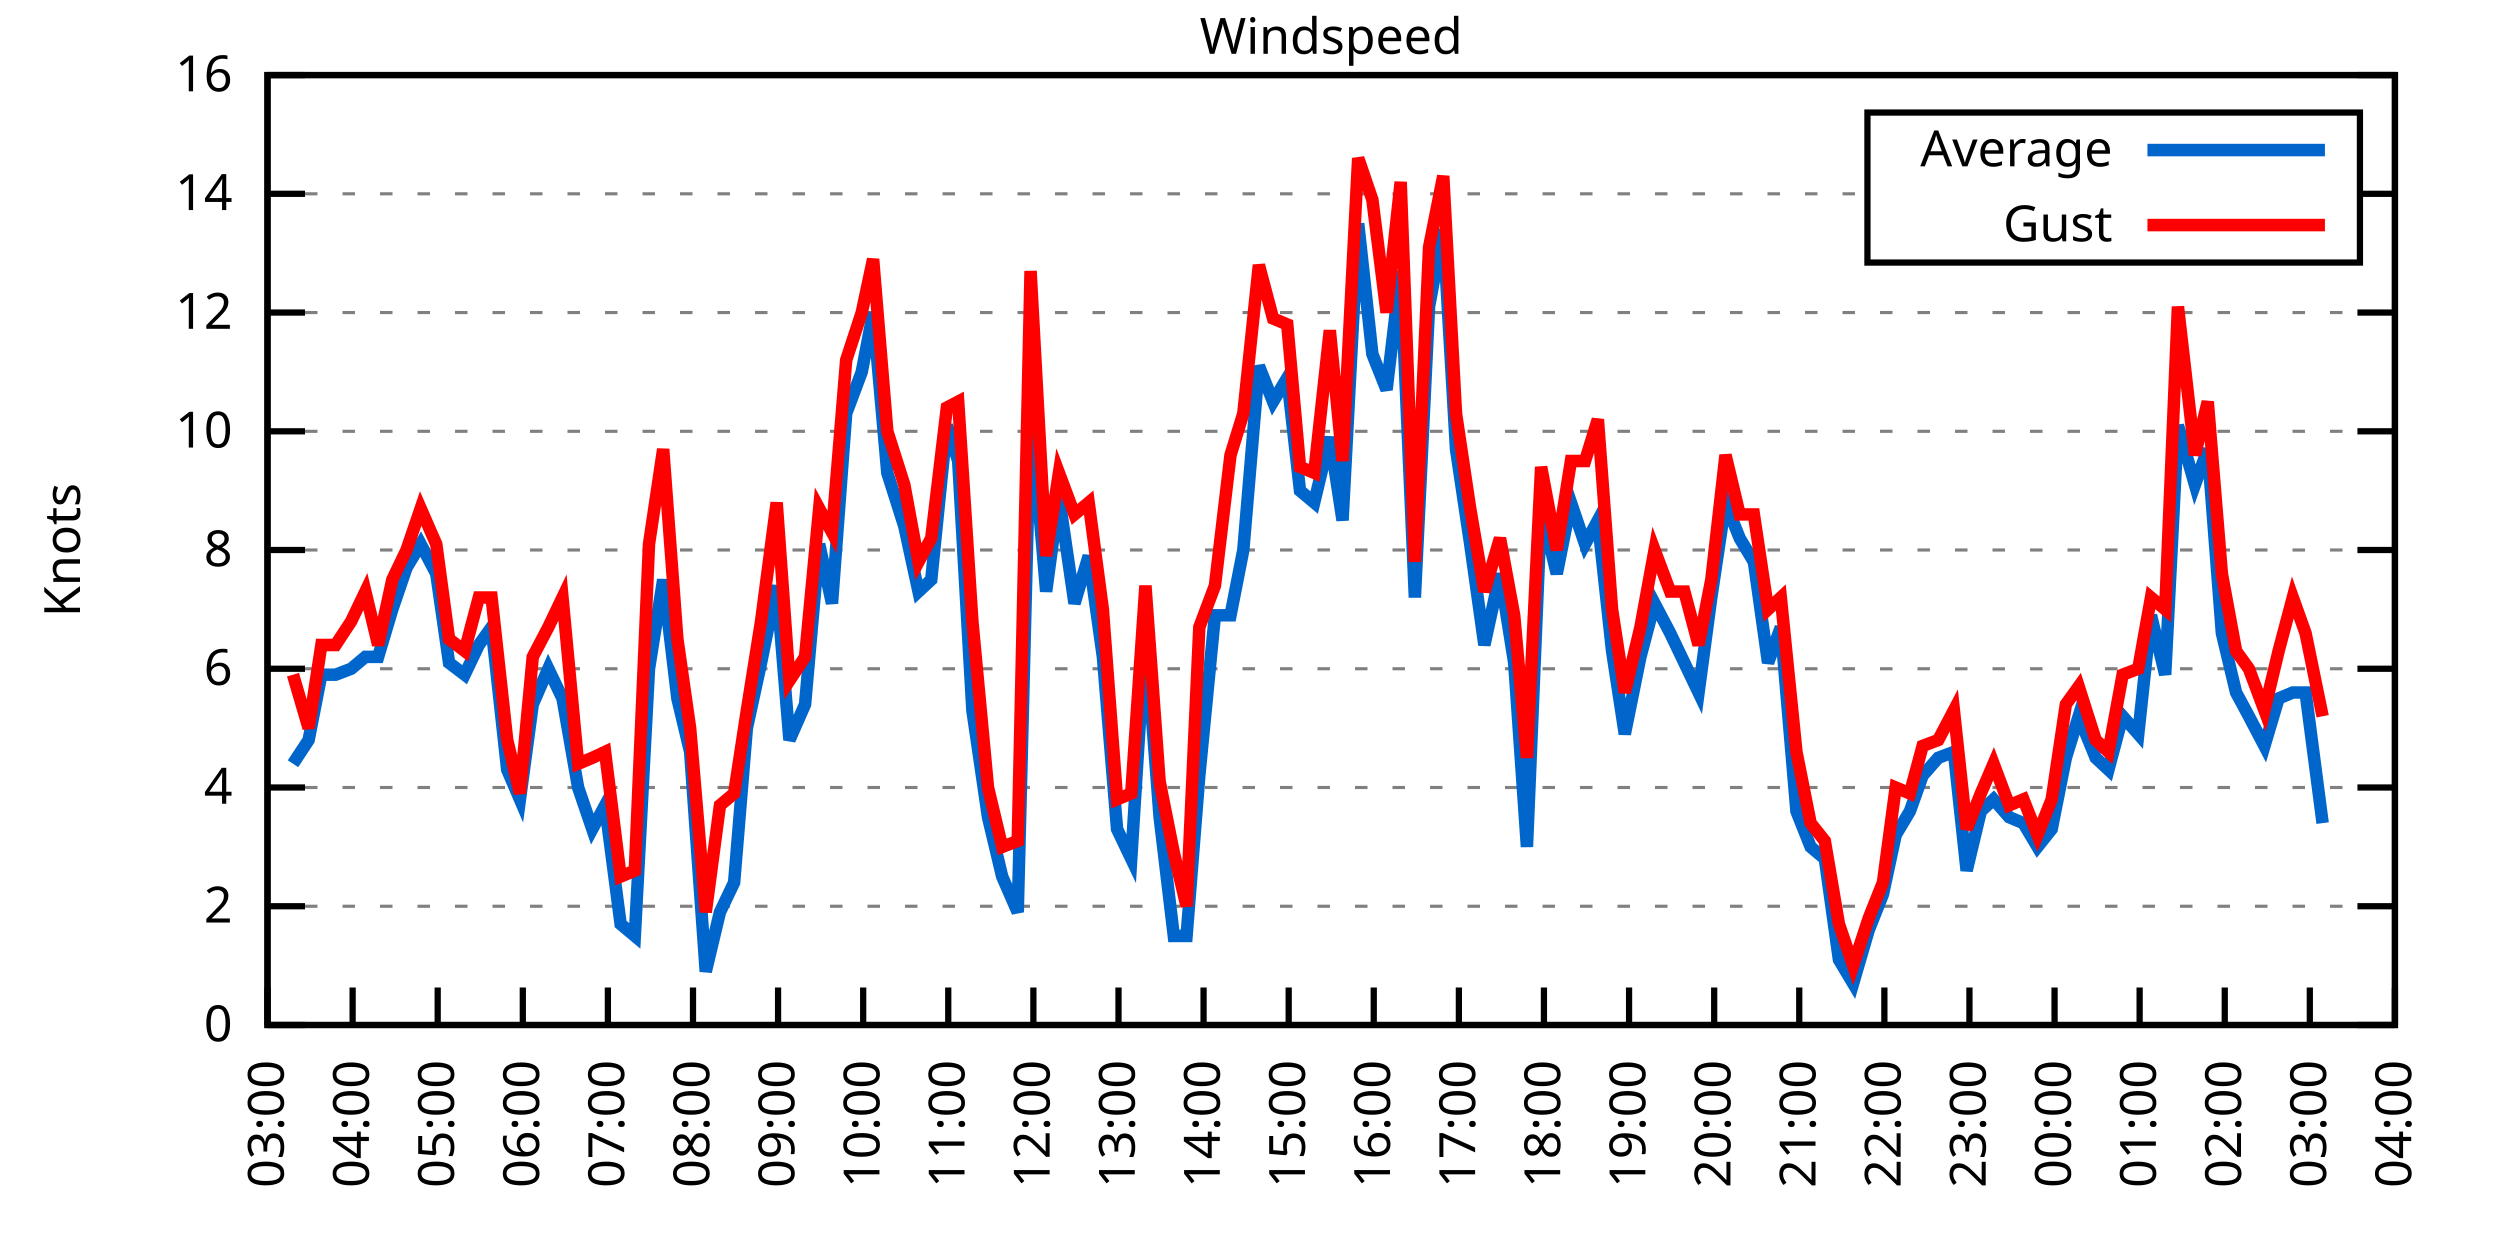
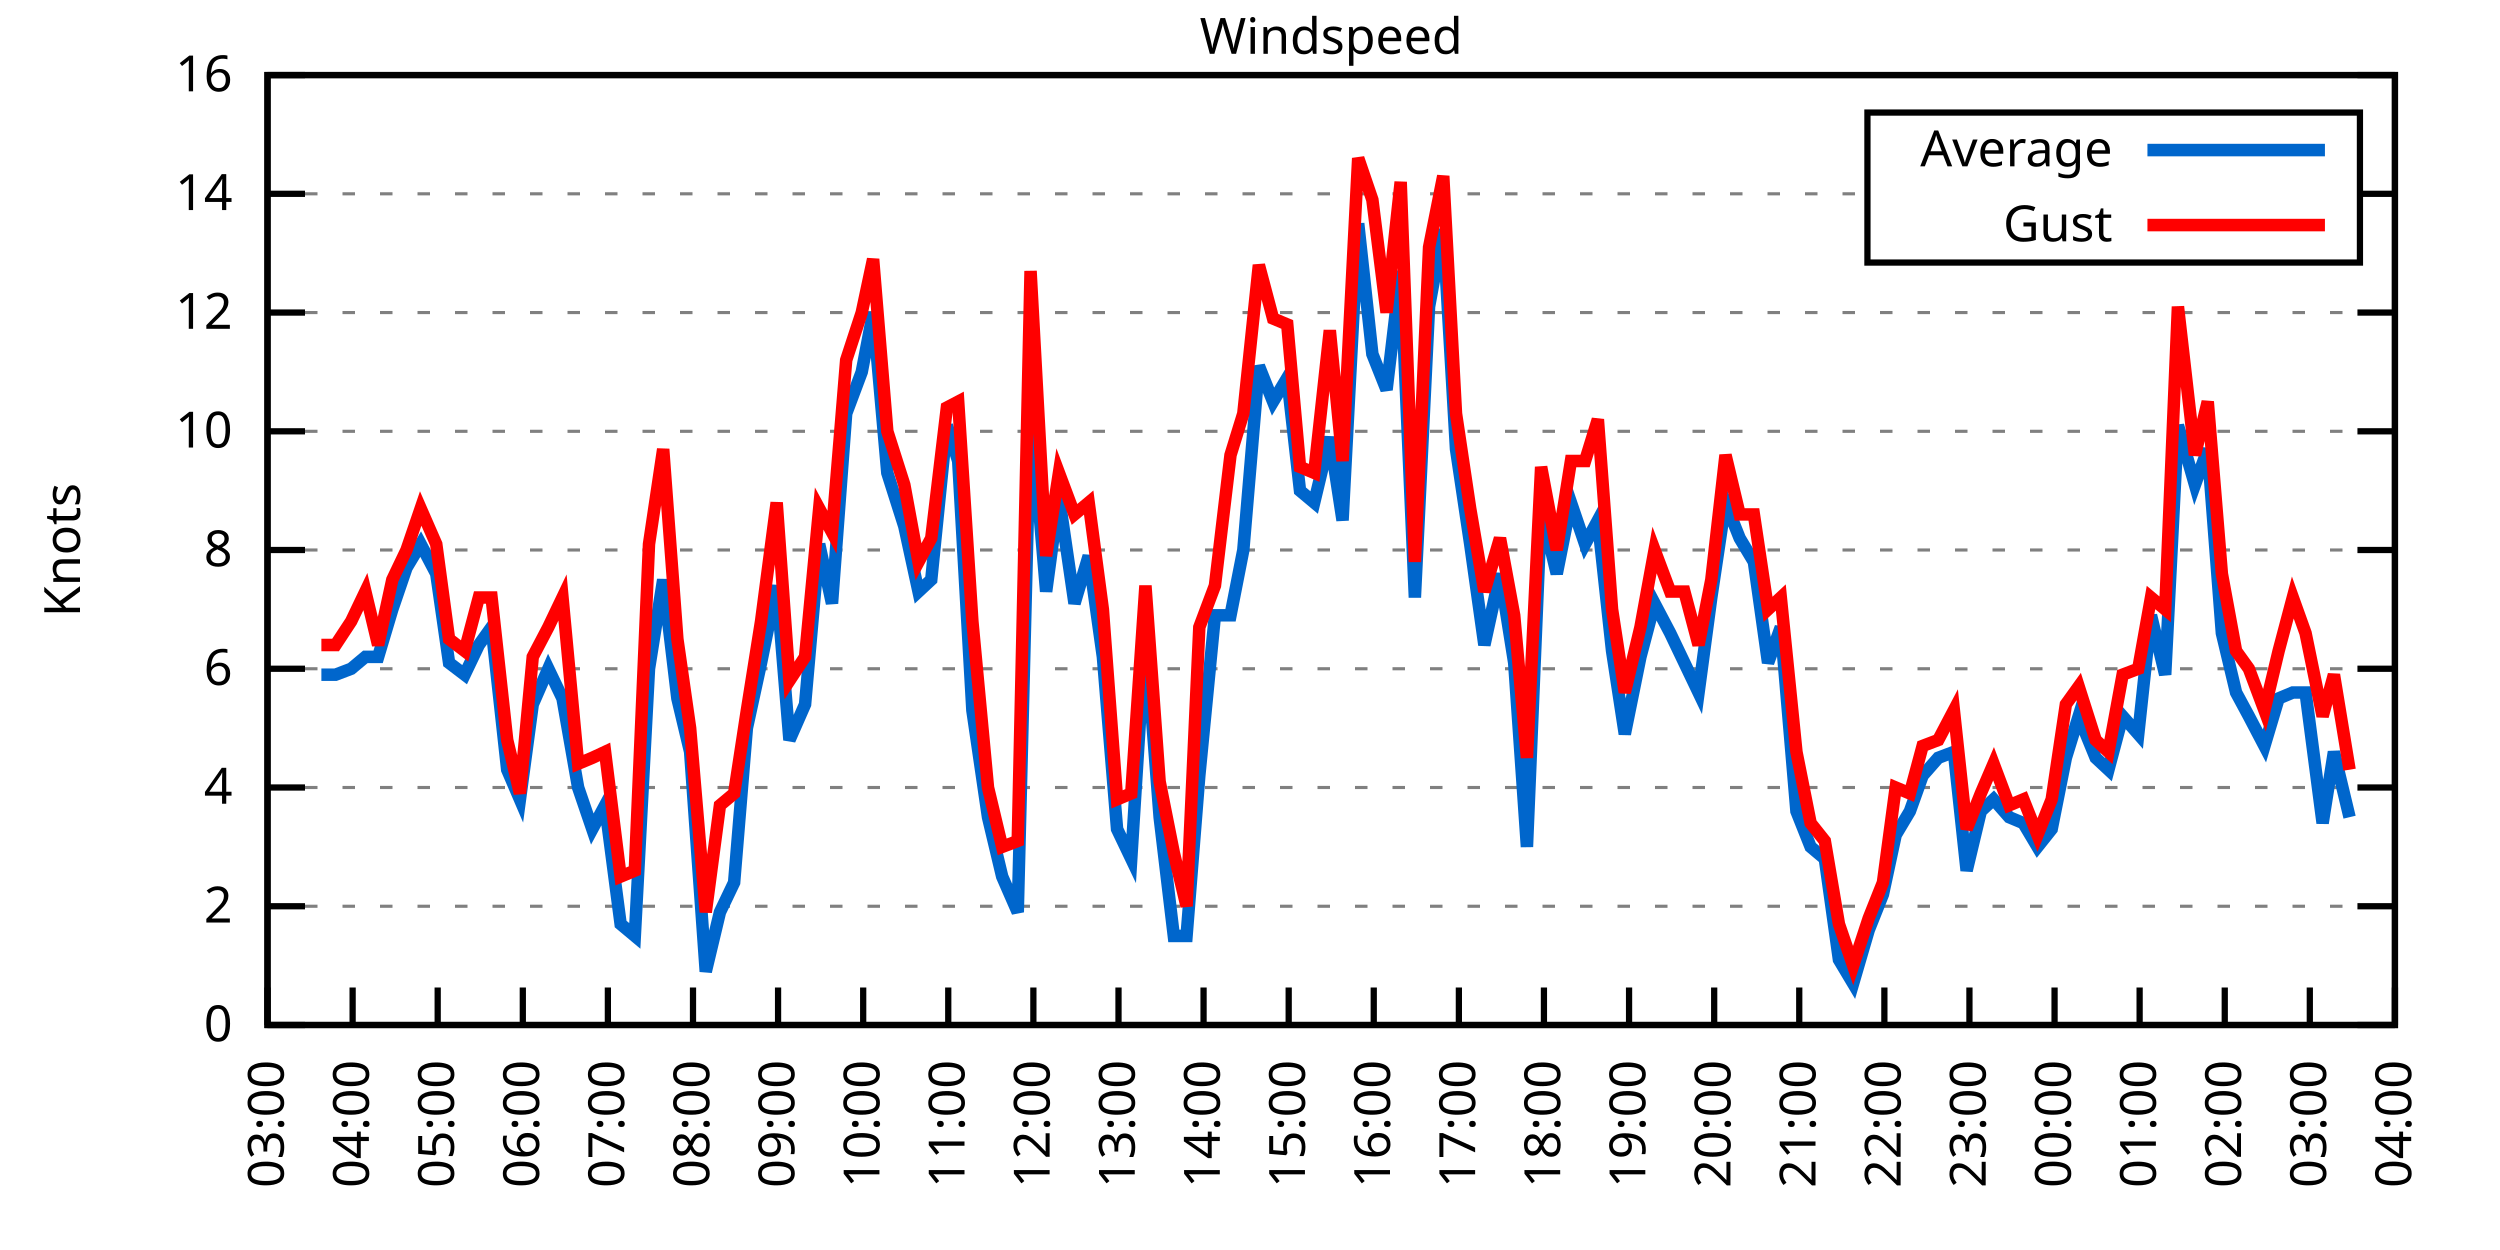
<svg xmlns="http://www.w3.org/2000/svg" xmlns:xlink="http://www.w3.org/1999/xlink" width="400" height="200" viewBox="0 0 400 200">
  <g id="gnuplot_canvas">
    <rect x="0" y="0" width="400" height="200" fill="none" />
    <defs>
      <circle id="gpDot" r="0.5" stroke-width="0.5" stroke="currentColor" />
      <path id="gpPt0" stroke-width="0.333" stroke="currentColor" d="M-1,0 h2 M0,-1 v2" />
      <path id="gpPt1" stroke-width="0.333" stroke="currentColor" d="M-1,-1 L1,1 M1,-1 L-1,1" />
      <path id="gpPt2" stroke-width="0.333" stroke="currentColor" d="M-1,0 L1,0 M0,-1 L0,1 M-1,-1 L1,1 M-1,1 L1,-1" />
      <rect id="gpPt3" stroke-width="0.333" stroke="currentColor" x="-1" y="-1" width="2" height="2" />
      <rect id="gpPt4" stroke-width="0.333" stroke="currentColor" fill="currentColor" x="-1" y="-1" width="2" height="2" />
      <circle id="gpPt5" stroke-width="0.333" stroke="currentColor" cx="0" cy="0" r="1" />
      <use xlink:href="#gpPt5" id="gpPt6" fill="currentColor" stroke="none" />
      <path id="gpPt7" stroke-width="0.333" stroke="currentColor" d="M0,-1.33 L-1.33,0.67 L1.33,0.67 z" />
      <use xlink:href="#gpPt7" id="gpPt8" fill="currentColor" stroke="none" />
      <use xlink:href="#gpPt7" id="gpPt9" stroke="currentColor" transform="rotate(180)" />
      <use xlink:href="#gpPt9" id="gpPt10" fill="currentColor" stroke="none" />
      <use xlink:href="#gpPt3" id="gpPt11" stroke="currentColor" transform="rotate(45)" />
      <use xlink:href="#gpPt11" id="gpPt12" fill="currentColor" stroke="none" />
      <path id="gpPt13" stroke-width="0.333" stroke="currentColor" d="M0,1.330 L1.265,0.411 L0.782,-1.067 L-0.782,-1.076 L-1.265,0.411 z" />
      <use xlink:href="#gpPt13" id="gpPt14" fill="currentColor" stroke="none" />
      <filter id="textbox" filterUnits="objectBoundingBox" x="0" y="0" height="1" width="1">
        <feFlood flood-color="white" flood-opacity="1" result="bgnd" />
        <feComposite in="SourceGraphic" in2="bgnd" operator="atop" />
      </filter>
      <filter id="greybox" filterUnits="objectBoundingBox" x="0" y="0" height="1" width="1">
        <feFlood flood-color="lightgrey" flood-opacity="1" result="grey" />
        <feComposite in="SourceGraphic" in2="grey" operator="atop" />
      </filter>
    </defs>
    <g fill="none" color="white" stroke="currentColor" stroke-width="1.00" stroke-linecap="butt" stroke-linejoin="miter">
</g>
    <g fill="none" color="black" stroke="currentColor" stroke-width="1.00" stroke-linecap="butt" stroke-linejoin="miter">
      <g stroke="none" shape-rendering="crispEdges">
        <polygon fill="rgb(255, 255, 255)" points="42.80,164.00 383.18,164.00 383.18,12.02 42.80,12.02 " />
      </g>
    </g>
    <g fill="none" color="black" stroke="currentColor" stroke-width="1.00" stroke-linecap="butt" stroke-linejoin="miter">
</g>
    <g fill="none" color="black" stroke="black" stroke-width="0.50" stroke-linecap="butt" stroke-linejoin="miter">
</g>
    <g fill="none" color="gray" stroke="currentColor" stroke-width="0.50" stroke-linecap="butt" stroke-linejoin="miter">
      <path stroke="gray" stroke-dasharray="2,4" class="gridline" d="M42.80,164.00 L383.19,164.00  " />
    </g>
    <g fill="none" color="gray" stroke="gray" stroke-width="1.00" stroke-linecap="butt" stroke-linejoin="miter">
</g>
    <g fill="none" color="black" stroke="currentColor" stroke-width="1.00" stroke-linecap="butt" stroke-linejoin="miter">
      <path stroke="black" d="M42.80,164.00 L48.80,164.00 M383.19,164.00 L377.19,164.00  " />
      <g transform="translate(37.20,166.60)" stroke="none" fill="black" font-family="Sans" font-size="8.00" text-anchor="end">
        <text>
          <tspan font-family="Sans"> 0</tspan>
        </text>
      </g>
    </g>
    <g fill="none" color="black" stroke="currentColor" stroke-width="1.00" stroke-linecap="butt" stroke-linejoin="miter">
</g>
    <g fill="none" color="black" stroke="black" stroke-width="0.50" stroke-linecap="butt" stroke-linejoin="miter">
</g>
    <g fill="none" color="gray" stroke="currentColor" stroke-width="0.50" stroke-linecap="butt" stroke-linejoin="miter">
      <path stroke="gray" stroke-dasharray="2,4" class="gridline" d="M42.80,145.00 L383.19,145.00  " />
    </g>
    <g fill="none" color="gray" stroke="gray" stroke-width="1.00" stroke-linecap="butt" stroke-linejoin="miter">
</g>
    <g fill="none" color="black" stroke="currentColor" stroke-width="1.00" stroke-linecap="butt" stroke-linejoin="miter">
      <path stroke="black" d="M42.80,145.00 L48.80,145.00 M383.19,145.00 L377.19,145.00  " />
      <g transform="translate(37.20,147.60)" stroke="none" fill="black" font-family="Sans" font-size="8.00" text-anchor="end">
        <text>
          <tspan font-family="Sans"> 2</tspan>
        </text>
      </g>
    </g>
    <g fill="none" color="black" stroke="currentColor" stroke-width="1.00" stroke-linecap="butt" stroke-linejoin="miter">
</g>
    <g fill="none" color="black" stroke="black" stroke-width="0.50" stroke-linecap="butt" stroke-linejoin="miter">
</g>
    <g fill="none" color="gray" stroke="currentColor" stroke-width="0.50" stroke-linecap="butt" stroke-linejoin="miter">
      <path stroke="gray" stroke-dasharray="2,4" class="gridline" d="M42.80,126.00 L383.19,126.00  " />
    </g>
    <g fill="none" color="gray" stroke="gray" stroke-width="1.00" stroke-linecap="butt" stroke-linejoin="miter">
</g>
    <g fill="none" color="black" stroke="currentColor" stroke-width="1.00" stroke-linecap="butt" stroke-linejoin="miter">
      <path stroke="black" d="M42.80,126.00 L48.80,126.00 M383.19,126.00 L377.19,126.00  " />
      <g transform="translate(37.20,128.60)" stroke="none" fill="black" font-family="Sans" font-size="8.00" text-anchor="end">
        <text>
          <tspan font-family="Sans"> 4</tspan>
        </text>
      </g>
    </g>
    <g fill="none" color="black" stroke="currentColor" stroke-width="1.00" stroke-linecap="butt" stroke-linejoin="miter">
</g>
    <g fill="none" color="black" stroke="black" stroke-width="0.50" stroke-linecap="butt" stroke-linejoin="miter">
</g>
    <g fill="none" color="gray" stroke="currentColor" stroke-width="0.50" stroke-linecap="butt" stroke-linejoin="miter">
      <path stroke="gray" stroke-dasharray="2,4" class="gridline" d="M42.80,107.00 L383.19,107.00  " />
    </g>
    <g fill="none" color="gray" stroke="gray" stroke-width="1.00" stroke-linecap="butt" stroke-linejoin="miter">
</g>
    <g fill="none" color="black" stroke="currentColor" stroke-width="1.00" stroke-linecap="butt" stroke-linejoin="miter">
      <path stroke="black" d="M42.80,107.00 L48.80,107.00 M383.19,107.00 L377.19,107.00  " />
      <g transform="translate(37.20,109.60)" stroke="none" fill="black" font-family="Sans" font-size="8.00" text-anchor="end">
        <text>
          <tspan font-family="Sans"> 6</tspan>
        </text>
      </g>
    </g>
    <g fill="none" color="black" stroke="currentColor" stroke-width="1.00" stroke-linecap="butt" stroke-linejoin="miter">
</g>
    <g fill="none" color="black" stroke="black" stroke-width="0.50" stroke-linecap="butt" stroke-linejoin="miter">
</g>
    <g fill="none" color="gray" stroke="currentColor" stroke-width="0.50" stroke-linecap="butt" stroke-linejoin="miter">
      <path stroke="gray" stroke-dasharray="2,4" class="gridline" d="M42.80,88.00 L383.19,88.00  " />
    </g>
    <g fill="none" color="gray" stroke="gray" stroke-width="1.00" stroke-linecap="butt" stroke-linejoin="miter">
</g>
    <g fill="none" color="black" stroke="currentColor" stroke-width="1.00" stroke-linecap="butt" stroke-linejoin="miter">
      <path stroke="black" d="M42.80,88.00 L48.80,88.00 M383.19,88.00 L377.19,88.00  " />
      <g transform="translate(37.20,90.60)" stroke="none" fill="black" font-family="Sans" font-size="8.00" text-anchor="end">
        <text>
          <tspan font-family="Sans"> 8</tspan>
        </text>
      </g>
    </g>
    <g fill="none" color="black" stroke="currentColor" stroke-width="1.00" stroke-linecap="butt" stroke-linejoin="miter">
</g>
    <g fill="none" color="black" stroke="black" stroke-width="0.50" stroke-linecap="butt" stroke-linejoin="miter">
</g>
    <g fill="none" color="gray" stroke="currentColor" stroke-width="0.50" stroke-linecap="butt" stroke-linejoin="miter">
      <path stroke="gray" stroke-dasharray="2,4" class="gridline" d="M42.80,69.01 L383.19,69.01  " />
    </g>
    <g fill="none" color="gray" stroke="gray" stroke-width="1.00" stroke-linecap="butt" stroke-linejoin="miter">
</g>
    <g fill="none" color="black" stroke="currentColor" stroke-width="1.00" stroke-linecap="butt" stroke-linejoin="miter">
      <path stroke="black" d="M42.80,69.01 L48.80,69.01 M383.19,69.01 L377.19,69.01  " />
      <g transform="translate(37.20,71.61)" stroke="none" fill="black" font-family="Sans" font-size="8.00" text-anchor="end">
        <text>
          <tspan font-family="Sans"> 10</tspan>
        </text>
      </g>
    </g>
    <g fill="none" color="black" stroke="currentColor" stroke-width="1.00" stroke-linecap="butt" stroke-linejoin="miter">
</g>
    <g fill="none" color="black" stroke="black" stroke-width="0.50" stroke-linecap="butt" stroke-linejoin="miter">
</g>
    <g fill="none" color="gray" stroke="currentColor" stroke-width="0.50" stroke-linecap="butt" stroke-linejoin="miter">
      <path stroke="gray" stroke-dasharray="2,4" class="gridline" d="M42.80,50.01 L383.19,50.01  " />
    </g>
    <g fill="none" color="gray" stroke="gray" stroke-width="1.00" stroke-linecap="butt" stroke-linejoin="miter">
</g>
    <g fill="none" color="black" stroke="currentColor" stroke-width="1.00" stroke-linecap="butt" stroke-linejoin="miter">
      <path stroke="black" d="M42.80,50.01 L48.80,50.01 M383.19,50.01 L377.19,50.01  " />
      <g transform="translate(37.20,52.61)" stroke="none" fill="black" font-family="Sans" font-size="8.00" text-anchor="end">
        <text>
          <tspan font-family="Sans"> 12</tspan>
        </text>
      </g>
    </g>
    <g fill="none" color="black" stroke="currentColor" stroke-width="1.00" stroke-linecap="butt" stroke-linejoin="miter">
</g>
    <g fill="none" color="black" stroke="black" stroke-width="0.50" stroke-linecap="butt" stroke-linejoin="miter">
</g>
    <g fill="none" color="gray" stroke="currentColor" stroke-width="0.50" stroke-linecap="butt" stroke-linejoin="miter">
      <path stroke="gray" stroke-dasharray="2,4" class="gridline" d="M42.80,31.01 L298.79,31.01 M377.59,31.01 L383.19,31.01  " />
    </g>
    <g fill="none" color="gray" stroke="gray" stroke-width="1.00" stroke-linecap="butt" stroke-linejoin="miter">
</g>
    <g fill="none" color="black" stroke="currentColor" stroke-width="1.00" stroke-linecap="butt" stroke-linejoin="miter">
      <path stroke="black" d="M42.80,31.01 L48.80,31.01 M383.19,31.01 L377.19,31.01  " />
      <g transform="translate(37.20,33.61)" stroke="none" fill="black" font-family="Sans" font-size="8.00" text-anchor="end">
        <text>
          <tspan font-family="Sans"> 14</tspan>
        </text>
      </g>
    </g>
    <g fill="none" color="black" stroke="currentColor" stroke-width="1.00" stroke-linecap="butt" stroke-linejoin="miter">
</g>
    <g fill="none" color="black" stroke="black" stroke-width="0.50" stroke-linecap="butt" stroke-linejoin="miter">
</g>
    <g fill="none" color="gray" stroke="currentColor" stroke-width="0.50" stroke-linecap="butt" stroke-linejoin="miter">
      <path stroke="gray" stroke-dasharray="2,4" class="gridline" d="M42.80,12.01 L383.19,12.01  " />
    </g>
    <g fill="none" color="gray" stroke="gray" stroke-width="1.00" stroke-linecap="butt" stroke-linejoin="miter">
</g>
    <g fill="none" color="black" stroke="currentColor" stroke-width="1.00" stroke-linecap="butt" stroke-linejoin="miter">
      <path stroke="black" d="M42.80,12.01 L48.80,12.01 M383.19,12.01 L377.19,12.01  " />
      <g transform="translate(37.20,14.61)" stroke="none" fill="black" font-family="Sans" font-size="8.00" text-anchor="end">
        <text>
          <tspan font-family="Sans"> 16</tspan>
        </text>
      </g>
    </g>
    <g fill="none" color="black" stroke="currentColor" stroke-width="1.00" stroke-linecap="butt" stroke-linejoin="miter">
      <path stroke="black" d="M42.80,164.00 L42.80,158.00  " />
      <g transform="translate(45.40,169.60) rotate(270.00)" stroke="none" fill="black" font-family="Sans" font-size="8.00" text-anchor="end">
        <text>
          <tspan font-family="Sans">03:00</tspan>
        </text>
      </g>
    </g>
    <g fill="none" color="black" stroke="currentColor" stroke-width="1.00" stroke-linecap="butt" stroke-linejoin="miter">
      <path stroke="black" d="M56.42,164.00 L56.42,158.00  " />
      <g transform="translate(59.02,169.60) rotate(270.00)" stroke="none" fill="black" font-family="Sans" font-size="8.00" text-anchor="end">
        <text>
          <tspan font-family="Sans">04:00</tspan>
        </text>
      </g>
    </g>
    <g fill="none" color="black" stroke="currentColor" stroke-width="1.00" stroke-linecap="butt" stroke-linejoin="miter">
      <path stroke="black" d="M70.03,164.00 L70.03,158.00  " />
      <g transform="translate(72.63,169.60) rotate(270.00)" stroke="none" fill="black" font-family="Sans" font-size="8.00" text-anchor="end">
        <text>
          <tspan font-family="Sans">05:00</tspan>
        </text>
      </g>
    </g>
    <g fill="none" color="black" stroke="currentColor" stroke-width="1.00" stroke-linecap="butt" stroke-linejoin="miter">
      <path stroke="black" d="M83.65,164.00 L83.65,158.00  " />
      <g transform="translate(86.25,169.60) rotate(270.00)" stroke="none" fill="black" font-family="Sans" font-size="8.00" text-anchor="end">
        <text>
          <tspan font-family="Sans">06:00</tspan>
        </text>
      </g>
    </g>
    <g fill="none" color="black" stroke="currentColor" stroke-width="1.00" stroke-linecap="butt" stroke-linejoin="miter">
      <path stroke="black" d="M97.26,164.00 L97.26,158.00  " />
      <g transform="translate(99.86,169.60) rotate(270.00)" stroke="none" fill="black" font-family="Sans" font-size="8.00" text-anchor="end">
        <text>
          <tspan font-family="Sans">07:00</tspan>
        </text>
      </g>
    </g>
    <g fill="none" color="black" stroke="currentColor" stroke-width="1.00" stroke-linecap="butt" stroke-linejoin="miter">
      <path stroke="black" d="M110.88,164.00 L110.88,158.00  " />
      <g transform="translate(113.48,169.60) rotate(270.00)" stroke="none" fill="black" font-family="Sans" font-size="8.00" text-anchor="end">
        <text>
          <tspan font-family="Sans">08:00</tspan>
        </text>
      </g>
    </g>
    <g fill="none" color="black" stroke="currentColor" stroke-width="1.00" stroke-linecap="butt" stroke-linejoin="miter">
      <path stroke="black" d="M124.49,164.00 L124.49,158.00  " />
      <g transform="translate(127.09,169.60) rotate(270.00)" stroke="none" fill="black" font-family="Sans" font-size="8.00" text-anchor="end">
        <text>
          <tspan font-family="Sans">09:00</tspan>
        </text>
      </g>
    </g>
    <g fill="none" color="black" stroke="currentColor" stroke-width="1.00" stroke-linecap="butt" stroke-linejoin="miter">
      <path stroke="black" d="M138.11,164.00 L138.11,158.00  " />
      <g transform="translate(140.71,169.60) rotate(270.00)" stroke="none" fill="black" font-family="Sans" font-size="8.00" text-anchor="end">
        <text>
          <tspan font-family="Sans">10:00</tspan>
        </text>
      </g>
    </g>
    <g fill="none" color="black" stroke="currentColor" stroke-width="1.00" stroke-linecap="butt" stroke-linejoin="miter">
      <path stroke="black" d="M151.72,164.00 L151.72,158.00  " />
      <g transform="translate(154.32,169.60) rotate(270.00)" stroke="none" fill="black" font-family="Sans" font-size="8.00" text-anchor="end">
        <text>
          <tspan font-family="Sans">11:00</tspan>
        </text>
      </g>
    </g>
    <g fill="none" color="black" stroke="currentColor" stroke-width="1.00" stroke-linecap="butt" stroke-linejoin="miter">
      <path stroke="black" d="M165.34,164.00 L165.34,158.00  " />
      <g transform="translate(167.94,169.60) rotate(270.00)" stroke="none" fill="black" font-family="Sans" font-size="8.00" text-anchor="end">
        <text>
          <tspan font-family="Sans">12:00</tspan>
        </text>
      </g>
    </g>
    <g fill="none" color="black" stroke="currentColor" stroke-width="1.00" stroke-linecap="butt" stroke-linejoin="miter">
      <path stroke="black" d="M178.96,164.00 L178.96,158.00  " />
      <g transform="translate(181.56,169.60) rotate(270.00)" stroke="none" fill="black" font-family="Sans" font-size="8.00" text-anchor="end">
        <text>
          <tspan font-family="Sans">13:00</tspan>
        </text>
      </g>
    </g>
    <g fill="none" color="black" stroke="currentColor" stroke-width="1.00" stroke-linecap="butt" stroke-linejoin="miter">
      <path stroke="black" d="M192.57,164.00 L192.57,158.00  " />
      <g transform="translate(195.17,169.60) rotate(270.00)" stroke="none" fill="black" font-family="Sans" font-size="8.00" text-anchor="end">
        <text>
          <tspan font-family="Sans">14:00</tspan>
        </text>
      </g>
    </g>
    <g fill="none" color="black" stroke="currentColor" stroke-width="1.00" stroke-linecap="butt" stroke-linejoin="miter">
      <path stroke="black" d="M206.19,164.00 L206.19,158.00  " />
      <g transform="translate(208.79,169.60) rotate(270.00)" stroke="none" fill="black" font-family="Sans" font-size="8.00" text-anchor="end">
        <text>
          <tspan font-family="Sans">15:00</tspan>
        </text>
      </g>
    </g>
    <g fill="none" color="black" stroke="currentColor" stroke-width="1.00" stroke-linecap="butt" stroke-linejoin="miter">
      <path stroke="black" d="M219.80,164.00 L219.80,158.00  " />
      <g transform="translate(222.40,169.60) rotate(270.00)" stroke="none" fill="black" font-family="Sans" font-size="8.00" text-anchor="end">
        <text>
          <tspan font-family="Sans">16:00</tspan>
        </text>
      </g>
    </g>
    <g fill="none" color="black" stroke="currentColor" stroke-width="1.00" stroke-linecap="butt" stroke-linejoin="miter">
      <path stroke="black" d="M233.42,164.00 L233.42,158.00  " />
      <g transform="translate(236.02,169.60) rotate(270.00)" stroke="none" fill="black" font-family="Sans" font-size="8.00" text-anchor="end">
        <text>
          <tspan font-family="Sans">17:00</tspan>
        </text>
      </g>
    </g>
    <g fill="none" color="black" stroke="currentColor" stroke-width="1.00" stroke-linecap="butt" stroke-linejoin="miter">
      <path stroke="black" d="M247.03,164.00 L247.03,158.00  " />
      <g transform="translate(249.63,169.60) rotate(270.00)" stroke="none" fill="black" font-family="Sans" font-size="8.00" text-anchor="end">
        <text>
          <tspan font-family="Sans">18:00</tspan>
        </text>
      </g>
    </g>
    <g fill="none" color="black" stroke="currentColor" stroke-width="1.00" stroke-linecap="butt" stroke-linejoin="miter">
      <path stroke="black" d="M260.65,164.00 L260.65,158.00  " />
      <g transform="translate(263.25,169.60) rotate(270.00)" stroke="none" fill="black" font-family="Sans" font-size="8.00" text-anchor="end">
        <text>
          <tspan font-family="Sans">19:00</tspan>
        </text>
      </g>
    </g>
    <g fill="none" color="black" stroke="currentColor" stroke-width="1.00" stroke-linecap="butt" stroke-linejoin="miter">
      <path stroke="black" d="M274.27,164.00 L274.27,158.00  " />
      <g transform="translate(276.87,169.60) rotate(270.00)" stroke="none" fill="black" font-family="Sans" font-size="8.00" text-anchor="end">
        <text>
          <tspan font-family="Sans">20:00</tspan>
        </text>
      </g>
    </g>
    <g fill="none" color="black" stroke="currentColor" stroke-width="1.00" stroke-linecap="butt" stroke-linejoin="miter">
      <path stroke="black" d="M287.88,164.00 L287.88,158.00  " />
      <g transform="translate(290.48,169.60) rotate(270.00)" stroke="none" fill="black" font-family="Sans" font-size="8.00" text-anchor="end">
        <text>
          <tspan font-family="Sans">21:00</tspan>
        </text>
      </g>
    </g>
    <g fill="none" color="black" stroke="currentColor" stroke-width="1.00" stroke-linecap="butt" stroke-linejoin="miter">
      <path stroke="black" d="M301.50,164.00 L301.50,158.00  " />
      <g transform="translate(304.10,169.60) rotate(270.00)" stroke="none" fill="black" font-family="Sans" font-size="8.00" text-anchor="end">
        <text>
          <tspan font-family="Sans">22:00</tspan>
        </text>
      </g>
    </g>
    <g fill="none" color="black" stroke="currentColor" stroke-width="1.00" stroke-linecap="butt" stroke-linejoin="miter">
      <path stroke="black" d="M315.11,164.00 L315.11,158.00  " />
      <g transform="translate(317.71,169.60) rotate(270.00)" stroke="none" fill="black" font-family="Sans" font-size="8.00" text-anchor="end">
        <text>
          <tspan font-family="Sans">23:00</tspan>
        </text>
      </g>
    </g>
    <g fill="none" color="black" stroke="currentColor" stroke-width="1.00" stroke-linecap="butt" stroke-linejoin="miter">
      <path stroke="black" d="M328.73,164.00 L328.73,158.00  " />
      <g transform="translate(331.33,169.60) rotate(270.00)" stroke="none" fill="black" font-family="Sans" font-size="8.00" text-anchor="end">
        <text>
          <tspan font-family="Sans">00:00</tspan>
        </text>
      </g>
    </g>
    <g fill="none" color="black" stroke="currentColor" stroke-width="1.00" stroke-linecap="butt" stroke-linejoin="miter">
      <path stroke="black" d="M342.34,164.00 L342.34,158.00  " />
      <g transform="translate(344.94,169.60) rotate(270.00)" stroke="none" fill="black" font-family="Sans" font-size="8.00" text-anchor="end">
        <text>
          <tspan font-family="Sans">01:00</tspan>
        </text>
      </g>
    </g>
    <g fill="none" color="black" stroke="currentColor" stroke-width="1.00" stroke-linecap="butt" stroke-linejoin="miter">
      <path stroke="black" d="M355.96,164.00 L355.96,158.00  " />
      <g transform="translate(358.56,169.60) rotate(270.00)" stroke="none" fill="black" font-family="Sans" font-size="8.00" text-anchor="end">
        <text>
          <tspan font-family="Sans">02:00</tspan>
        </text>
      </g>
    </g>
    <g fill="none" color="black" stroke="currentColor" stroke-width="1.00" stroke-linecap="butt" stroke-linejoin="miter">
      <path stroke="black" d="M369.57,164.00 L369.57,158.00  " />
      <g transform="translate(372.17,169.60) rotate(270.00)" stroke="none" fill="black" font-family="Sans" font-size="8.00" text-anchor="end">
        <text>
          <tspan font-family="Sans">03:00</tspan>
        </text>
      </g>
    </g>
    <g fill="none" color="black" stroke="currentColor" stroke-width="1.00" stroke-linecap="butt" stroke-linejoin="miter">
      <path stroke="black" d="M383.19,164.00 L383.19,158.00  " />
      <g transform="translate(385.79,169.60) rotate(270.00)" stroke="none" fill="black" font-family="Sans" font-size="8.00" text-anchor="end">
        <text>
          <tspan font-family="Sans">04:00</tspan>
        </text>
      </g>
    </g>
    <g fill="none" color="black" stroke="currentColor" stroke-width="1.00" stroke-linecap="butt" stroke-linejoin="miter">
</g>
    <g fill="none" color="black" stroke="currentColor" stroke-width="1.00" stroke-linecap="butt" stroke-linejoin="miter">
      <path stroke="black" d="M42.80,12.01 L42.80,164.00 L383.19,164.00 L383.19,12.01 L42.80,12.01 Z  " />
    </g>
    <g fill="none" color="black" stroke="currentColor" stroke-width="1.00" stroke-linecap="butt" stroke-linejoin="miter">
</g>
    <g fill="none" color="black" stroke="currentColor" stroke-width="1.00" stroke-linecap="butt" stroke-linejoin="miter">
      <path stroke="black" d="M298.79,42.01 L298.79,18.01 L377.59,18.01 L377.59,42.01 L298.79,42.01 Z  " />
    </g>
    <g id="Windspeed_plot_1">
      <g fill="none" color="white" stroke="black" stroke-width="2.00" stroke-linecap="butt" stroke-linejoin="miter">
</g>
      <g fill="none" color="black" stroke="currentColor" stroke-width="2.00" stroke-linecap="butt" stroke-linejoin="miter">
        <g transform="translate(337.99,26.61)" stroke="none" fill="black" font-family="Sans" font-size="8.00" text-anchor="end">
          <text>
            <tspan font-family="Sans">Average</tspan>
          </text>
        </g>
      </g>
      <g fill="none" color="black" stroke="currentColor" stroke-width="2.00" stroke-linecap="butt" stroke-linejoin="miter">
-         <path stroke="rgb(  0, 102, 204)" d="M343.59,24.01 L371.99,24.01 M46.88,122.20 L49.38,118.40 L51.42,107.95 L53.69,107.95 L56.19,107.00 L58.46,105.10   L60.50,105.10 L62.77,97.50 L65.04,90.85 L67.31,87.06 L69.80,91.80 L71.85,106.05 L74.34,107.95 L76.61,103.20   L78.65,100.35 L81.15,123.15 L83.19,127.90 L85.24,112.70 L87.73,107.00 L90.00,111.75 L92.50,126.00 L94.77,132.65   L96.81,128.85 L99.30,147.85 L101.57,149.75 L103.84,107.00 L106.11,92.75 L108.38,111.75 L110.42,120.30 L112.92,155.45   L115.19,145.95 L117.46,141.20 L119.50,116.50 L121.77,106.05 L124.27,93.70 L126.31,118.40 L128.81,112.70 L131.07,87.06   L133.12,96.55 L135.39,66.16 L137.88,59.51 L139.70,50.01 L141.97,75.66 L144.69,84.21 L146.96,94.65 L149.00,92.75   L151.50,68.06 L153.31,73.76 L155.58,113.65 L158.08,130.75 L160.35,140.25 L162.84,145.95 L164.89,65.21 L167.38,94.65   L169.43,79.46 L171.92,96.55 L174.19,88.95 L176.46,105.10 L178.73,132.65 L181.00,137.40 L183.27,101.30 L185.54,130.75   L187.81,149.75 L189.85,149.75 L191.89,124.10 L194.39,98.45 L196.88,98.45 L198.93,88.00 L201.42,58.56 L203.69,64.26   L205.96,60.46 L208.00,78.51 L210.27,80.41 L212.77,69.96 L214.81,83.26 L217.31,35.76 L219.58,56.66 L221.85,62.36   L224.11,43.36 L226.38,95.60 L228.65,49.06 L230.92,36.71 L232.96,71.86 L235.23,87.06 L237.50,103.20 L240.00,91.80   L242.27,106.05 L244.31,135.50 L246.58,81.36 L249.08,91.80 L251.35,80.41 L253.61,87.06 L255.66,83.26 L257.93,104.15   L259.97,117.45 L262.47,105.10 L264.73,96.55 L267.23,101.30 L269.50,106.05 L271.77,110.80 L273.81,95.60 L276.08,80.41   L278.35,86.11 L280.62,89.90 L282.89,106.05 L284.93,100.35 L287.43,129.80 L289.70,135.50 L291.97,137.40 L294.23,153.55   L296.50,157.35 L299.00,148.80 L301.27,143.10 L303.31,133.60 L305.58,129.80 L307.62,124.10 L310.12,121.25 L312.62,120.30   L314.66,139.30 L316.93,129.80 L318.97,127.90 L321.47,130.75 L323.74,131.70 L326.00,135.50 L328.27,132.65 L330.54,121.25   L332.59,114.60 L335.31,121.25 L337.35,123.15 L339.62,114.60 L342.12,117.45 L344.16,98.45 L346.43,107.95 L348.47,68.06   L351.19,77.56 L353.24,71.86 L355.50,101.30 L357.77,110.80 L359.82,114.60 L362.31,119.35 L364.58,111.75 L366.85,110.80   L368.89,110.80 L371.62,131.70  " />
+         <path stroke="rgb(  0, 102, 204)" d="M343.59,24.01 L371.99,24.01 M51.42,107.95 L53.69,107.95 L56.19,107.00 L58.46,105.10 L60.50,105.10 L62.77,97.50   L65.04,90.85 L67.31,87.06 L69.80,91.80 L71.85,106.05 L74.34,107.95 L76.61,103.20 L78.65,100.35 L81.15,123.15   L83.19,127.90 L85.24,112.70 L87.73,107.00 L90.00,111.75 L92.50,126.00 L94.77,132.65 L96.81,128.85 L99.30,147.85   L101.57,149.75 L103.84,107.00 L106.11,92.75 L108.38,111.75 L110.42,120.30 L112.92,155.45 L115.19,145.95 L117.46,141.20   L119.50,116.50 L121.77,106.05 L124.27,93.70 L126.31,118.40 L128.81,112.70 L131.07,87.06 L133.12,96.55 L135.39,66.16   L137.88,59.51 L139.70,50.01 L141.97,75.66 L144.69,84.21 L146.96,94.65 L149.00,92.75 L151.50,68.06 L153.31,73.76   L155.58,113.65 L158.08,130.75 L160.35,140.25 L162.84,145.95 L164.89,65.21 L167.38,94.65 L169.43,79.46 L171.92,96.55   L174.19,88.95 L176.46,105.10 L178.73,132.65 L181.00,137.40 L183.27,101.30 L185.54,130.75 L187.81,149.75 L189.85,149.75   L191.89,124.10 L194.39,98.45 L196.88,98.45 L198.93,88.00 L201.42,58.56 L203.69,64.26 L205.96,60.46 L208.00,78.51   L210.27,80.41 L212.77,69.96 L214.81,83.26 L217.31,35.76 L219.58,56.66 L221.85,62.36 L224.11,43.36 L226.38,95.60   L228.65,49.06 L230.92,36.71 L232.96,71.86 L235.23,87.06 L237.50,103.20 L240.00,91.80 L242.27,106.05 L244.31,135.50   L246.58,81.36 L249.08,91.80 L251.35,80.41 L253.61,87.06 L255.66,83.26 L257.93,104.15 L259.97,117.45 L262.47,105.10   L264.73,96.55 L267.23,101.30 L269.50,106.05 L271.77,110.80 L273.81,95.60 L276.08,80.41 L278.35,86.11 L280.62,89.90   L282.89,106.05 L284.93,100.35 L287.43,129.80 L289.70,135.50 L291.97,137.40 L294.23,153.55 L296.50,157.35 L299.00,148.80   L301.27,143.10 L303.31,133.60 L305.58,129.80 L307.62,124.10 L310.12,121.25 L312.62,120.30 L314.66,139.30 L316.93,129.80   L318.97,127.90 L321.47,130.75 L323.74,131.70 L326.00,135.50 L328.27,132.65 L330.54,121.25 L332.59,114.60 L335.31,121.25   L337.35,123.15 L339.62,114.60 L342.12,117.45 L344.16,98.45 L346.43,107.95 L348.47,68.06 L351.19,77.56 L353.24,71.86   L355.50,101.30 L357.77,110.80 L359.82,114.60 L362.31,119.35 L364.58,111.75 L366.85,110.80 L368.89,110.80 L371.62,131.70   L373.43,120.30 L375.93,130.75  " />
      </g>
    </g>
    <g id="Windspeed_plot_2">
      <g fill="none" color="black" stroke="currentColor" stroke-width="2.00" stroke-linecap="butt" stroke-linejoin="miter">
        <g transform="translate(337.99,38.61)" stroke="none" fill="black" font-family="Sans" font-size="8.00" text-anchor="end">
          <text>
            <tspan font-family="Sans">Gust</tspan>
          </text>
        </g>
      </g>
      <g fill="none" color="black" stroke="currentColor" stroke-width="2.00" stroke-linecap="butt" stroke-linejoin="miter">
-         <path stroke="rgb(255,   0,   0)" d="M343.59,36.01 L371.99,36.01 M46.88,107.95 L49.38,116.50 L51.42,103.20 L53.69,103.20 L56.19,99.40 L58.46,94.65   L60.50,103.20 L62.77,92.75 L65.04,88.00 L67.31,81.36 L69.80,87.06 L71.85,102.25 L74.34,104.15 L76.61,95.60   L78.65,95.60 L81.15,118.40 L83.19,126.95 L85.24,105.10 L87.73,100.35 L90.00,95.60 L92.50,122.20 L94.77,121.25   L96.81,120.30 L99.30,140.25 L101.57,139.30 L103.84,87.06 L106.11,71.86 L108.38,102.25 L110.42,116.50 L112.92,145.95   L115.19,128.85 L117.46,126.95 L119.50,113.65 L121.77,99.40 L124.27,80.41 L126.31,108.90 L128.81,105.10 L131.07,81.36   L133.12,85.16 L135.39,57.61 L137.88,50.01 L139.70,41.46 L141.97,69.01 L144.69,77.56 L146.96,89.90 L149.00,86.11   L151.50,65.21 L153.31,64.26 L155.58,99.40 L158.08,126.00 L160.35,135.50 L162.84,134.55 L164.89,43.36 L167.38,88.95   L169.43,75.66 L171.92,82.31 L174.19,80.41 L176.46,97.50 L178.73,127.90 L181.00,126.95 L183.27,93.70 L185.54,125.05   L187.81,136.45 L189.85,145.00 L191.89,100.35 L194.39,93.70 L196.88,72.81 L198.93,66.16 L201.42,42.41 L203.69,50.96   L205.96,51.91 L208.00,74.71 L210.27,75.66 L212.77,52.86 L214.81,73.76 L217.31,25.31 L219.58,31.96 L221.85,50.01   L224.11,29.11 L226.38,89.90 L228.65,39.56 L230.92,28.16 L232.96,66.16 L235.23,81.36 L237.50,94.65 L240.00,86.11   L242.27,98.45 L244.31,121.25 L246.58,74.71 L249.08,88.00 L251.35,73.76 L253.61,73.76 L255.66,67.11 L257.93,97.50   L259.97,110.80 L262.47,100.35 L264.73,88.00 L267.23,94.65 L269.50,94.65 L271.77,103.20 L273.81,92.75 L276.08,72.81   L278.35,82.31 L280.62,82.31 L282.89,97.50 L284.93,95.60 L287.43,120.30 L289.70,131.70 L291.97,134.55 L294.23,147.85   L296.50,154.50 L299.00,146.90 L301.27,141.20 L303.31,126.00 L305.58,126.95 L307.62,119.35 L310.12,118.40 L312.62,113.65   L314.66,132.65 L316.93,126.95 L318.97,122.20 L321.47,128.85 L323.74,127.90 L326.00,133.60 L328.27,127.90 L330.54,112.70   L332.59,109.85 L335.31,118.40 L337.35,120.30 L339.62,107.95 L342.12,107.00 L344.16,95.60 L346.43,97.50 L348.47,49.06   L351.19,72.81 L353.24,64.26 L355.50,91.80 L357.77,104.15 L359.82,107.00 L362.31,113.65 L364.58,104.15 L366.85,95.60   L368.89,101.30 L371.62,114.60  " />
+         <path stroke="rgb(255,   0,   0)" d="M343.59,36.01 L371.99,36.01 M51.42,103.20 L53.69,103.20 L56.19,99.40 L58.46,94.65 L60.50,103.20 L62.77,92.75   L65.04,88.00 L67.31,81.36 L69.80,87.06 L71.85,102.25 L74.34,104.15 L76.61,95.60 L78.65,95.60 L81.15,118.40   L83.19,126.95 L85.24,105.10 L87.73,100.35 L90.00,95.60 L92.50,122.20 L94.77,121.25 L96.81,120.30 L99.30,140.25   L101.57,139.30 L103.84,87.06 L106.11,71.86 L108.38,102.25 L110.42,116.50 L112.92,145.95 L115.19,128.85 L117.46,126.95   L119.50,113.65 L121.77,99.40 L124.27,80.41 L126.31,108.90 L128.81,105.10 L131.07,81.36 L133.12,85.16 L135.39,57.61   L137.88,50.01 L139.70,41.46 L141.97,69.01 L144.69,77.56 L146.96,89.90 L149.00,86.11 L151.50,65.21 L153.31,64.26   L155.58,99.40 L158.08,126.00 L160.35,135.50 L162.84,134.55 L164.89,43.36 L167.38,88.95 L169.43,75.66 L171.92,82.31   L174.19,80.41 L176.46,97.50 L178.73,127.90 L181.00,126.95 L183.27,93.70 L185.54,125.05 L187.81,136.45 L189.85,145.00   L191.89,100.35 L194.39,93.70 L196.88,72.81 L198.93,66.16 L201.42,42.41 L203.69,50.96 L205.96,51.91 L208.00,74.71   L210.27,75.66 L212.77,52.86 L214.81,73.76 L217.31,25.31 L219.58,31.96 L221.85,50.01 L224.11,29.11 L226.38,89.90   L228.65,39.56 L230.92,28.16 L232.96,66.16 L235.23,81.36 L237.50,94.65 L240.00,86.11 L242.27,98.45 L244.31,121.25   L246.58,74.71 L249.08,88.00 L251.35,73.76 L253.61,73.76 L255.66,67.11 L257.93,97.50 L259.97,110.80 L262.47,100.35   L264.73,88.00 L267.23,94.65 L269.50,94.65 L271.77,103.20 L273.81,92.75 L276.08,72.81 L278.35,82.31 L280.62,82.31   L282.89,97.50 L284.93,95.60 L287.43,120.30 L289.70,131.70 L291.97,134.55 L294.23,147.85 L296.50,154.50 L299.00,146.90   L301.27,141.20 L303.31,126.00 L305.58,126.95 L307.62,119.35 L310.12,118.40 L312.62,113.65 L314.66,132.65 L316.93,126.95   L318.97,122.20 L321.47,128.85 L323.74,127.90 L326.00,133.60 L328.27,127.90 L330.54,112.70 L332.59,109.85 L335.31,118.40   L337.35,120.30 L339.62,107.95 L342.12,107.00 L344.16,95.60 L346.43,97.50 L348.47,49.06 L351.19,72.81 L353.24,64.26   L355.50,91.80 L357.77,104.15 L359.82,107.00 L362.31,113.65 L364.58,104.15 L366.85,95.60 L368.89,101.30 L371.62,114.60   L373.43,107.95 L375.93,123.15  " />
      </g>
    </g>
    <g fill="none" color="black" stroke="currentColor" stroke-width="2.00" stroke-linecap="butt" stroke-linejoin="miter">
</g>
    <g fill="none" color="black" stroke="black" stroke-width="1.00" stroke-linecap="butt" stroke-linejoin="miter">
</g>
    <g fill="none" color="black" stroke="currentColor" stroke-width="1.00" stroke-linecap="butt" stroke-linejoin="miter">
      <path stroke="black" d="M42.80,12.01 L42.80,164.00 L383.19,164.00 L383.19,12.01 L42.80,12.01 Z  " />
      <g transform="translate(12.80,88.01) rotate(270.00)" stroke="none" fill="black" font-family="Sans" font-size="8.00" text-anchor="middle">
        <text>
          <tspan font-family="Sans">Knots</tspan>
        </text>
      </g>
    </g>
    <g fill="none" color="black" stroke="currentColor" stroke-width="1.00" stroke-linecap="butt" stroke-linejoin="miter">
</g>
    <g fill="none" color="black" stroke="currentColor" stroke-width="1.00" stroke-linecap="butt" stroke-linejoin="miter">
      <g transform="translate(212.99,8.61)" stroke="none" fill="black" font-family="Sans" font-size="8.00" text-anchor="middle">
        <text>
          <tspan font-family="Sans">Windspeed</tspan>
        </text>
      </g>
    </g>
    <g fill="none" color="black" stroke="currentColor" stroke-width="1.00" stroke-linecap="butt" stroke-linejoin="miter">
</g>
  </g>
</svg>
